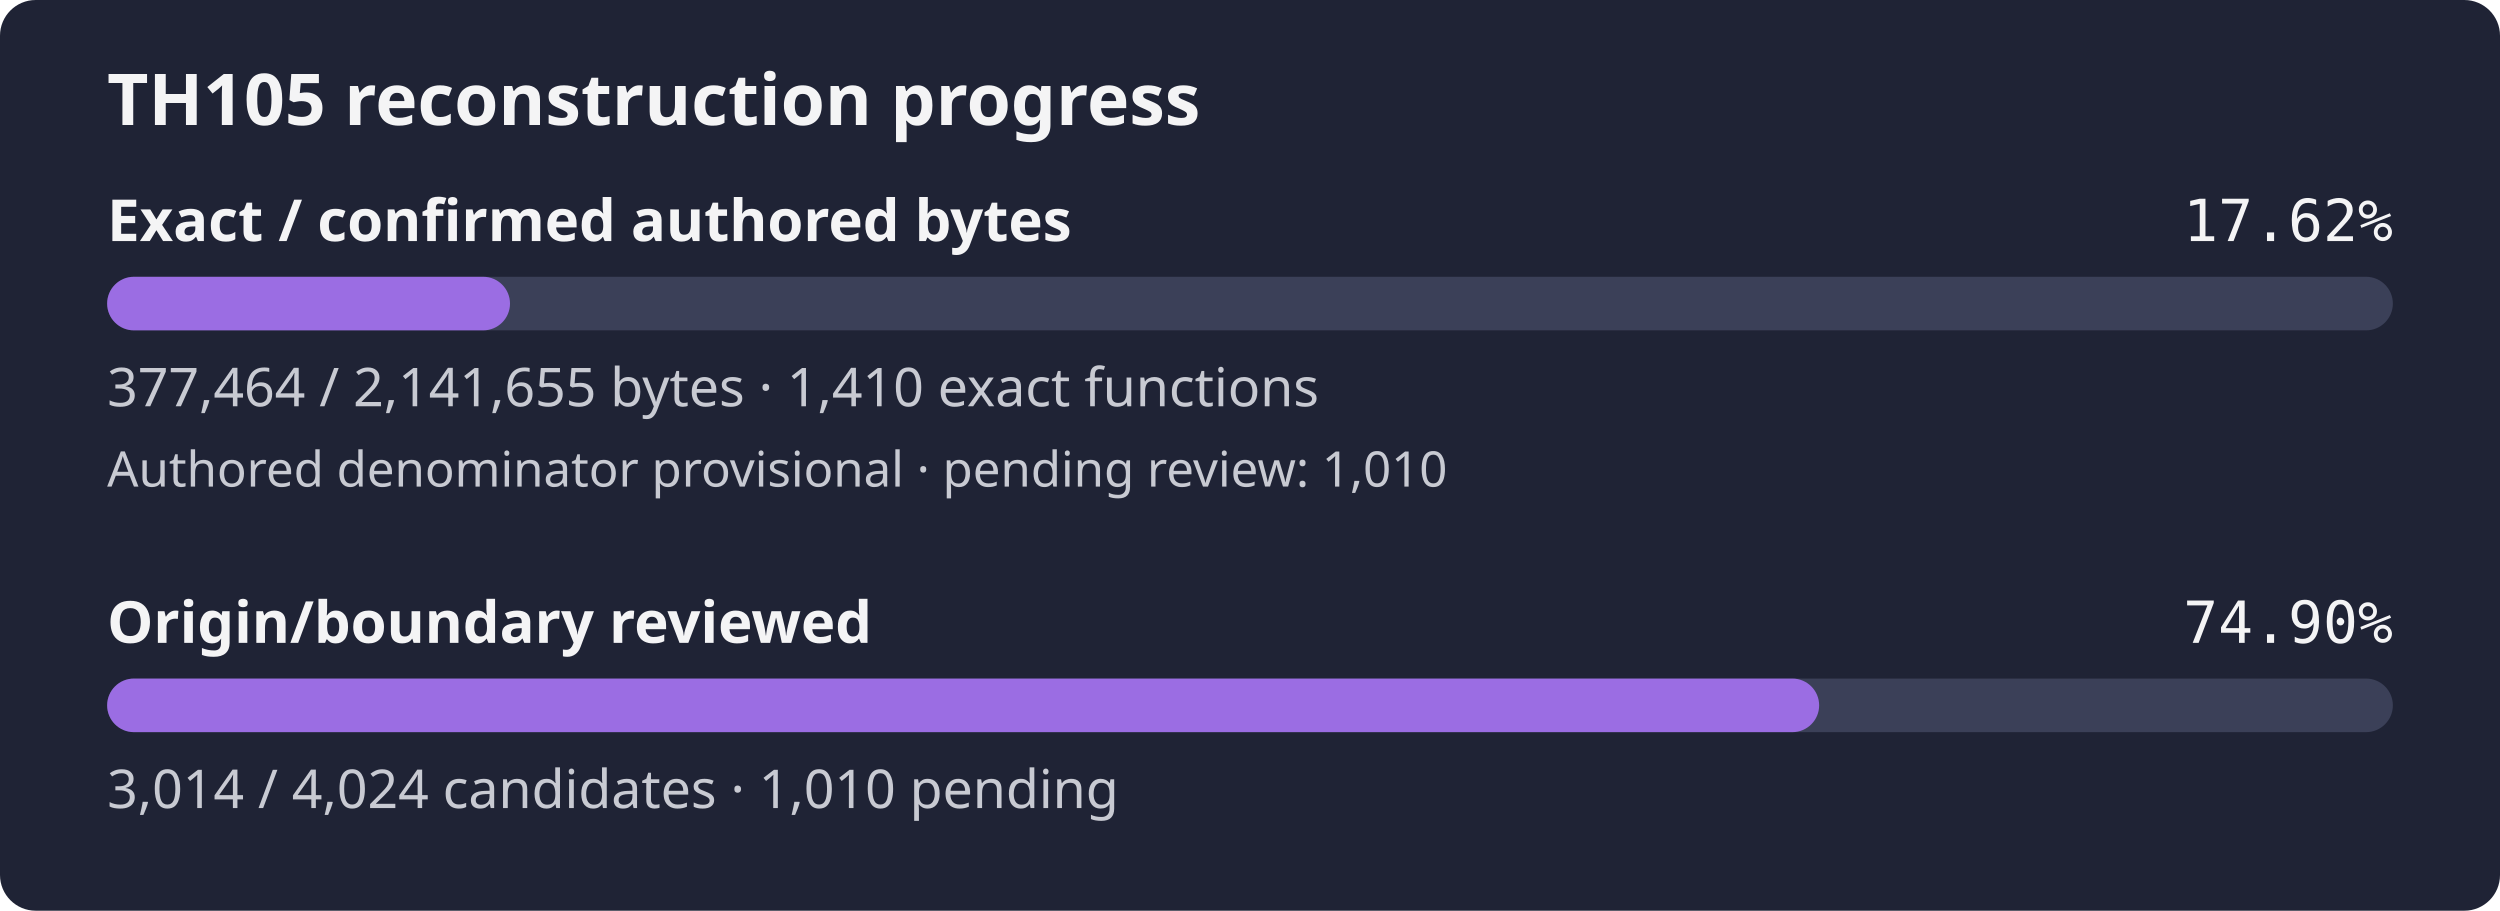
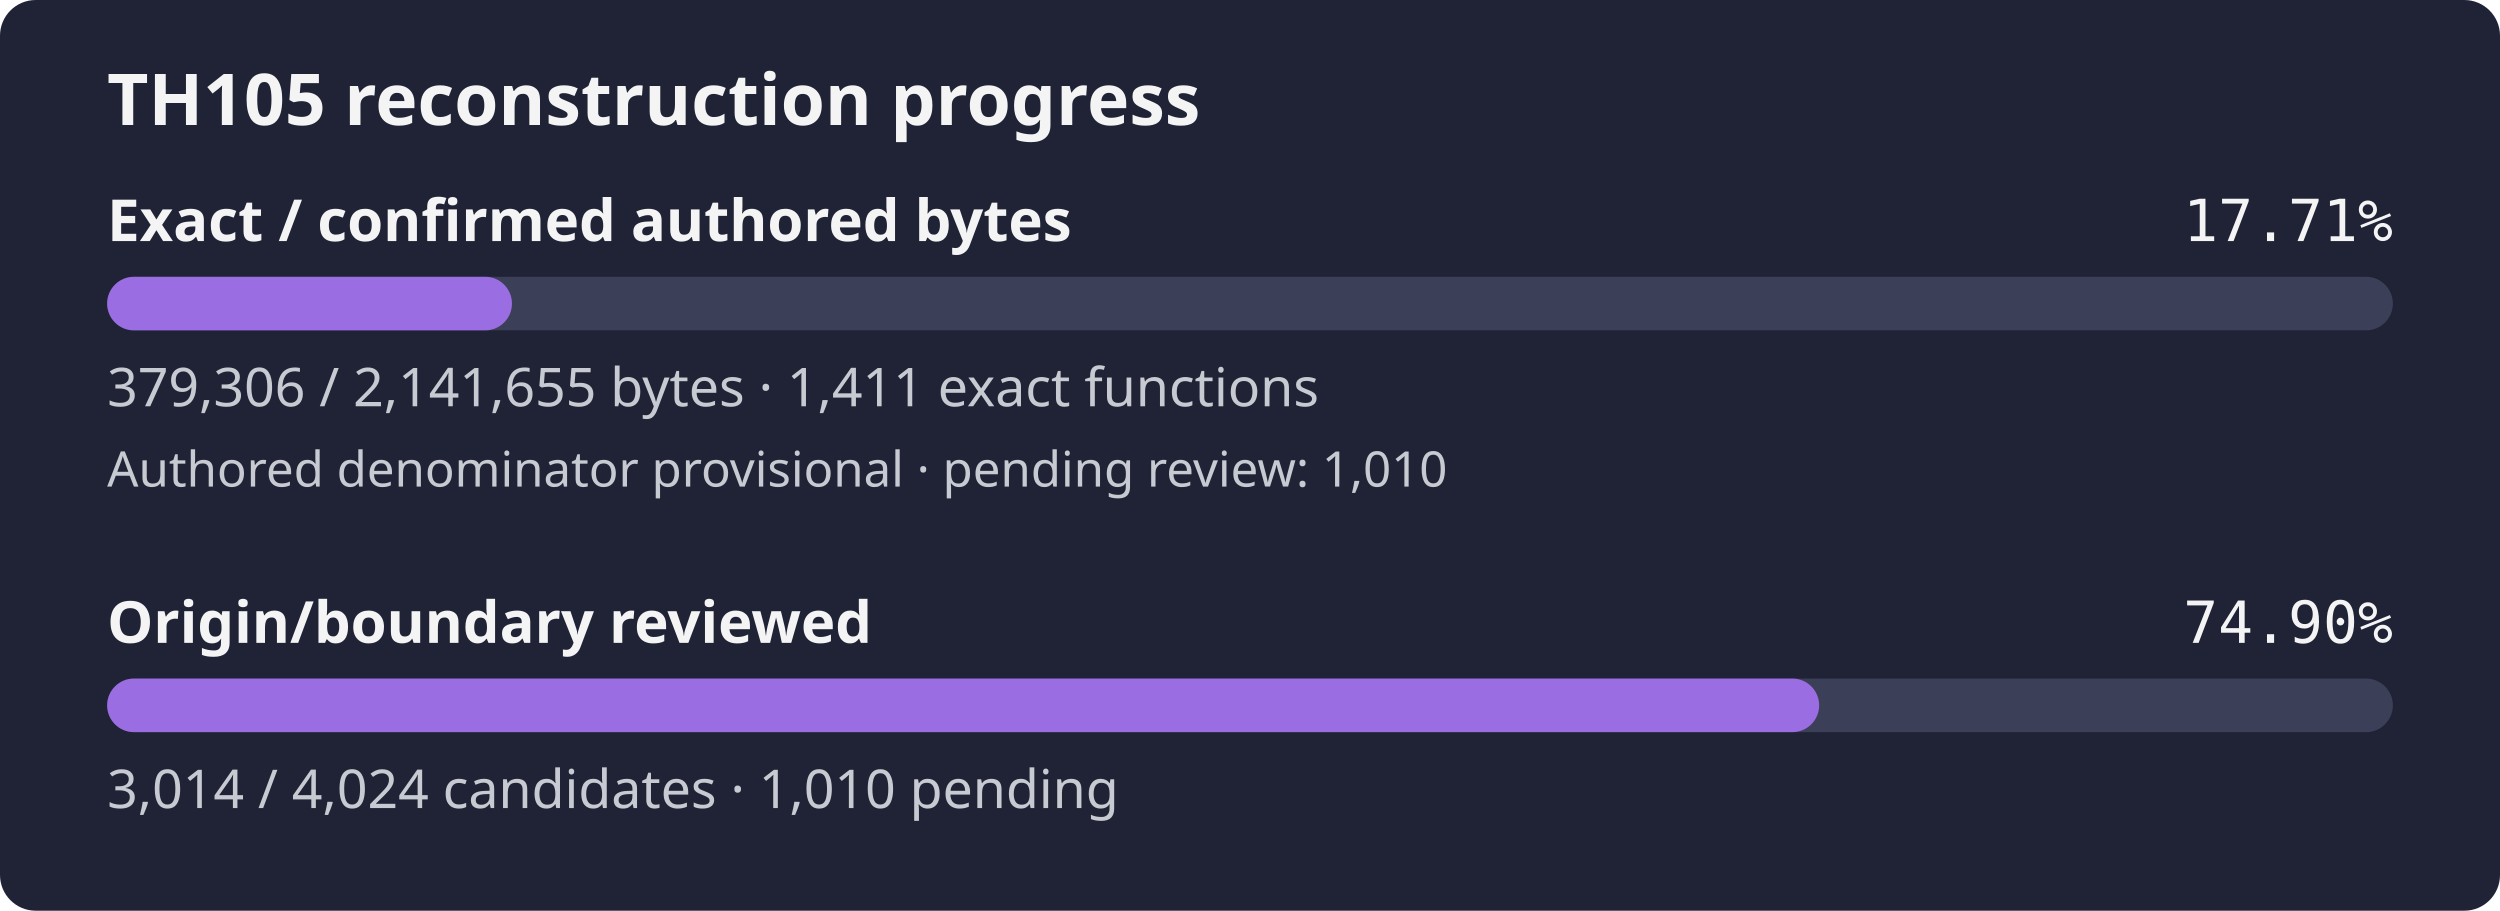
- <svg xmlns="http://www.w3.org/2000/svg" width="560" height="204" viewBox="0 0 560 204" role="img" aria-label="TH105 reconstruction progress: 17.62% of confirmed authored bytes exact; authored denominator provisional, origin review 74.90%">
+ <svg xmlns="http://www.w3.org/2000/svg" width="560" height="204" viewBox="0 0 560 204" role="img" aria-label="TH105 reconstruction progress: 17.71% of confirmed authored bytes exact; authored denominator provisional, origin review 74.90%">
  <rect width="560" height="204" rx="8" fill="#1f2335" />
  <text x="24" y="28" fill="#f4f4f5" font-family="sans-serif" font-size="16" font-weight="600">TH105 reconstruction progress</text>
  <text x="24" y="54" fill="#f4f4f5" font-family="sans-serif" font-size="13" font-weight="600">Exact / confirmed authored bytes</text>
-   <text x="536" y="54" fill="#f4f4f5" text-anchor="end" font-family="monospace" font-size="13">17.62%</text>
+   <text x="536" y="54" fill="#f4f4f5" text-anchor="end" font-family="monospace" font-size="13">17.71%</text>
  <rect id="exact-track" x="24" y="62" width="512" height="12" rx="6" fill="#3b4058" />
-   <rect id="exact-fill" x="24" y="62" width="90.24" height="12" rx="6" fill="#9b6de3" />
-   <text x="24" y="91" fill="#c8cad2" font-family="sans-serif" font-size="12">377,464 / 2,141,655 bytes · 1,410 exact functions</text>
+   <rect id="exact-fill" x="24" y="62" width="90.68" height="12" rx="6" fill="#9b6de3" />
+   <text x="24" y="91" fill="#c8cad2" font-family="sans-serif" font-size="12">379,306 / 2,141,655 bytes · 1,411 exact functions</text>
  <text x="24" y="109" fill="#c8cad2" font-family="sans-serif" font-size="11">Authored denominator provisional · pending review: 1,010</text>
  <text x="24" y="144" fill="#f4f4f5" font-family="sans-serif" font-size="13" font-weight="600">Origin/boundary reviewed</text>
  <text x="536" y="144" fill="#f4f4f5" text-anchor="end" font-family="monospace" font-size="13">74.90%</text>
  <rect id="review-track" x="24" y="152" width="512" height="12" rx="6" fill="#3b4058" />
  <rect id="review-fill" x="24" y="152" width="383.49" height="12" rx="6" fill="#9b6de3" />
  <text x="24" y="181" fill="#c8cad2" font-family="sans-serif" font-size="12">3,014 / 4,024 candidates · 1,010 pending</text>
</svg>
